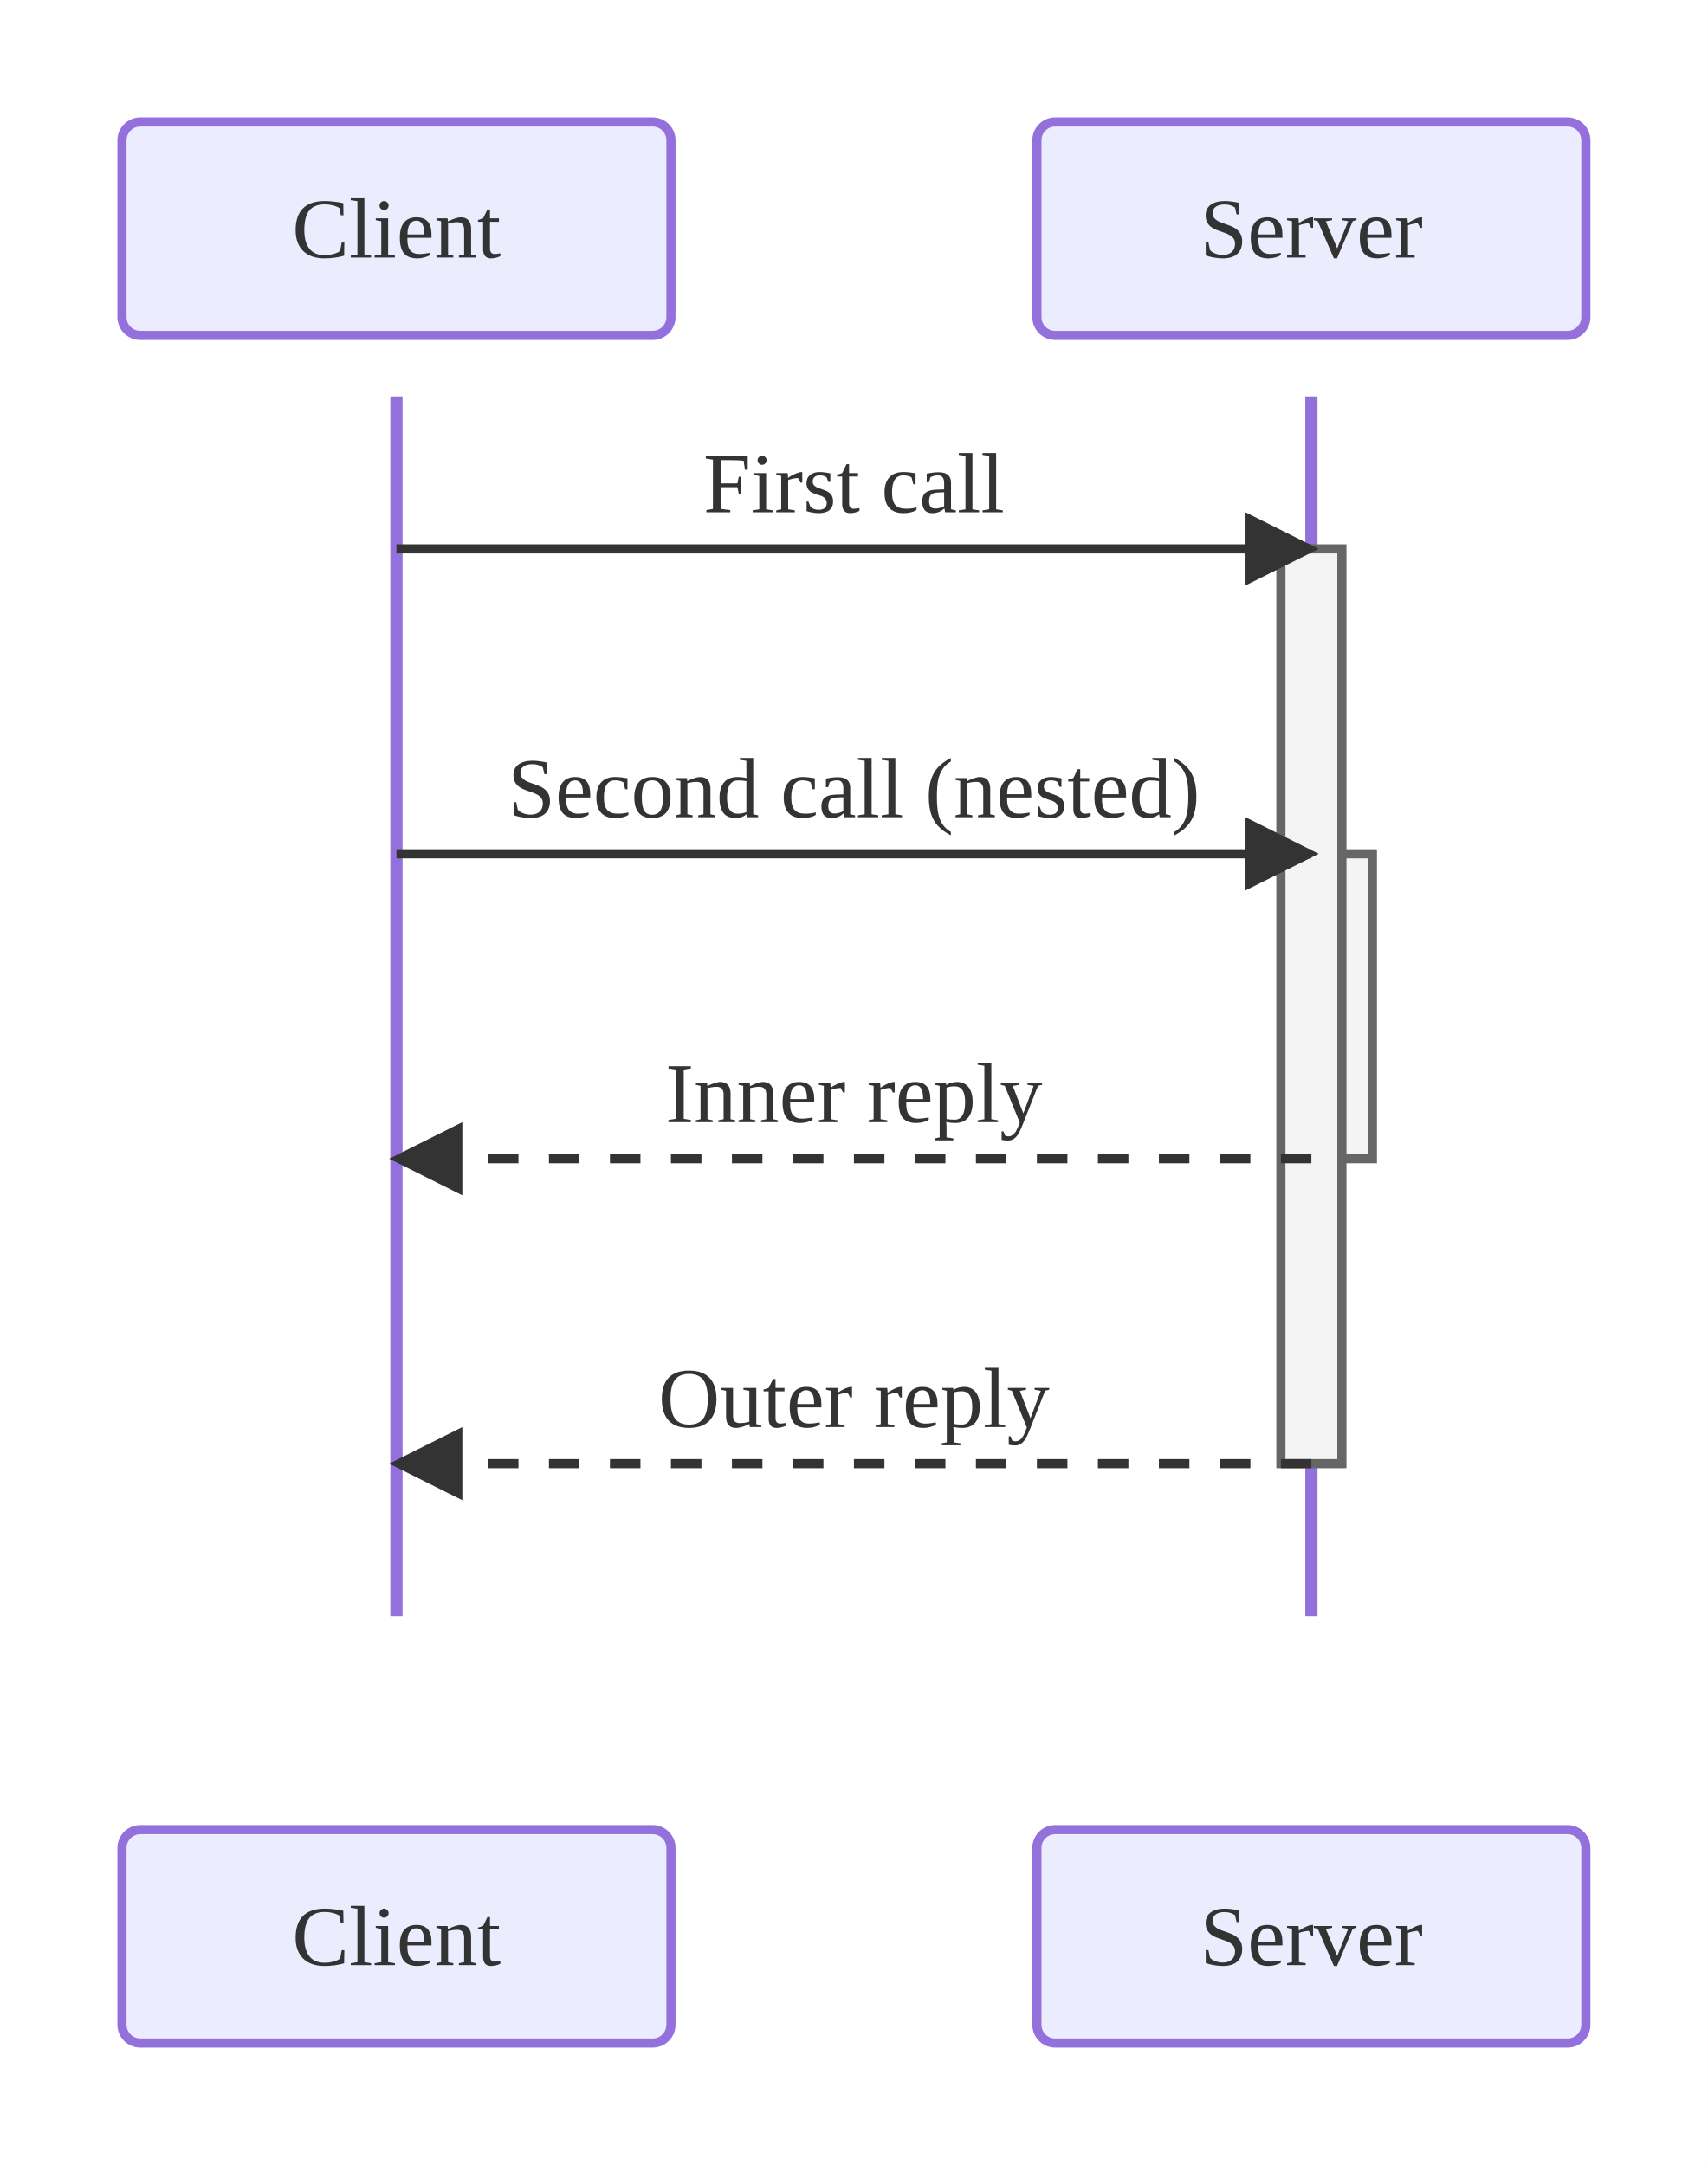
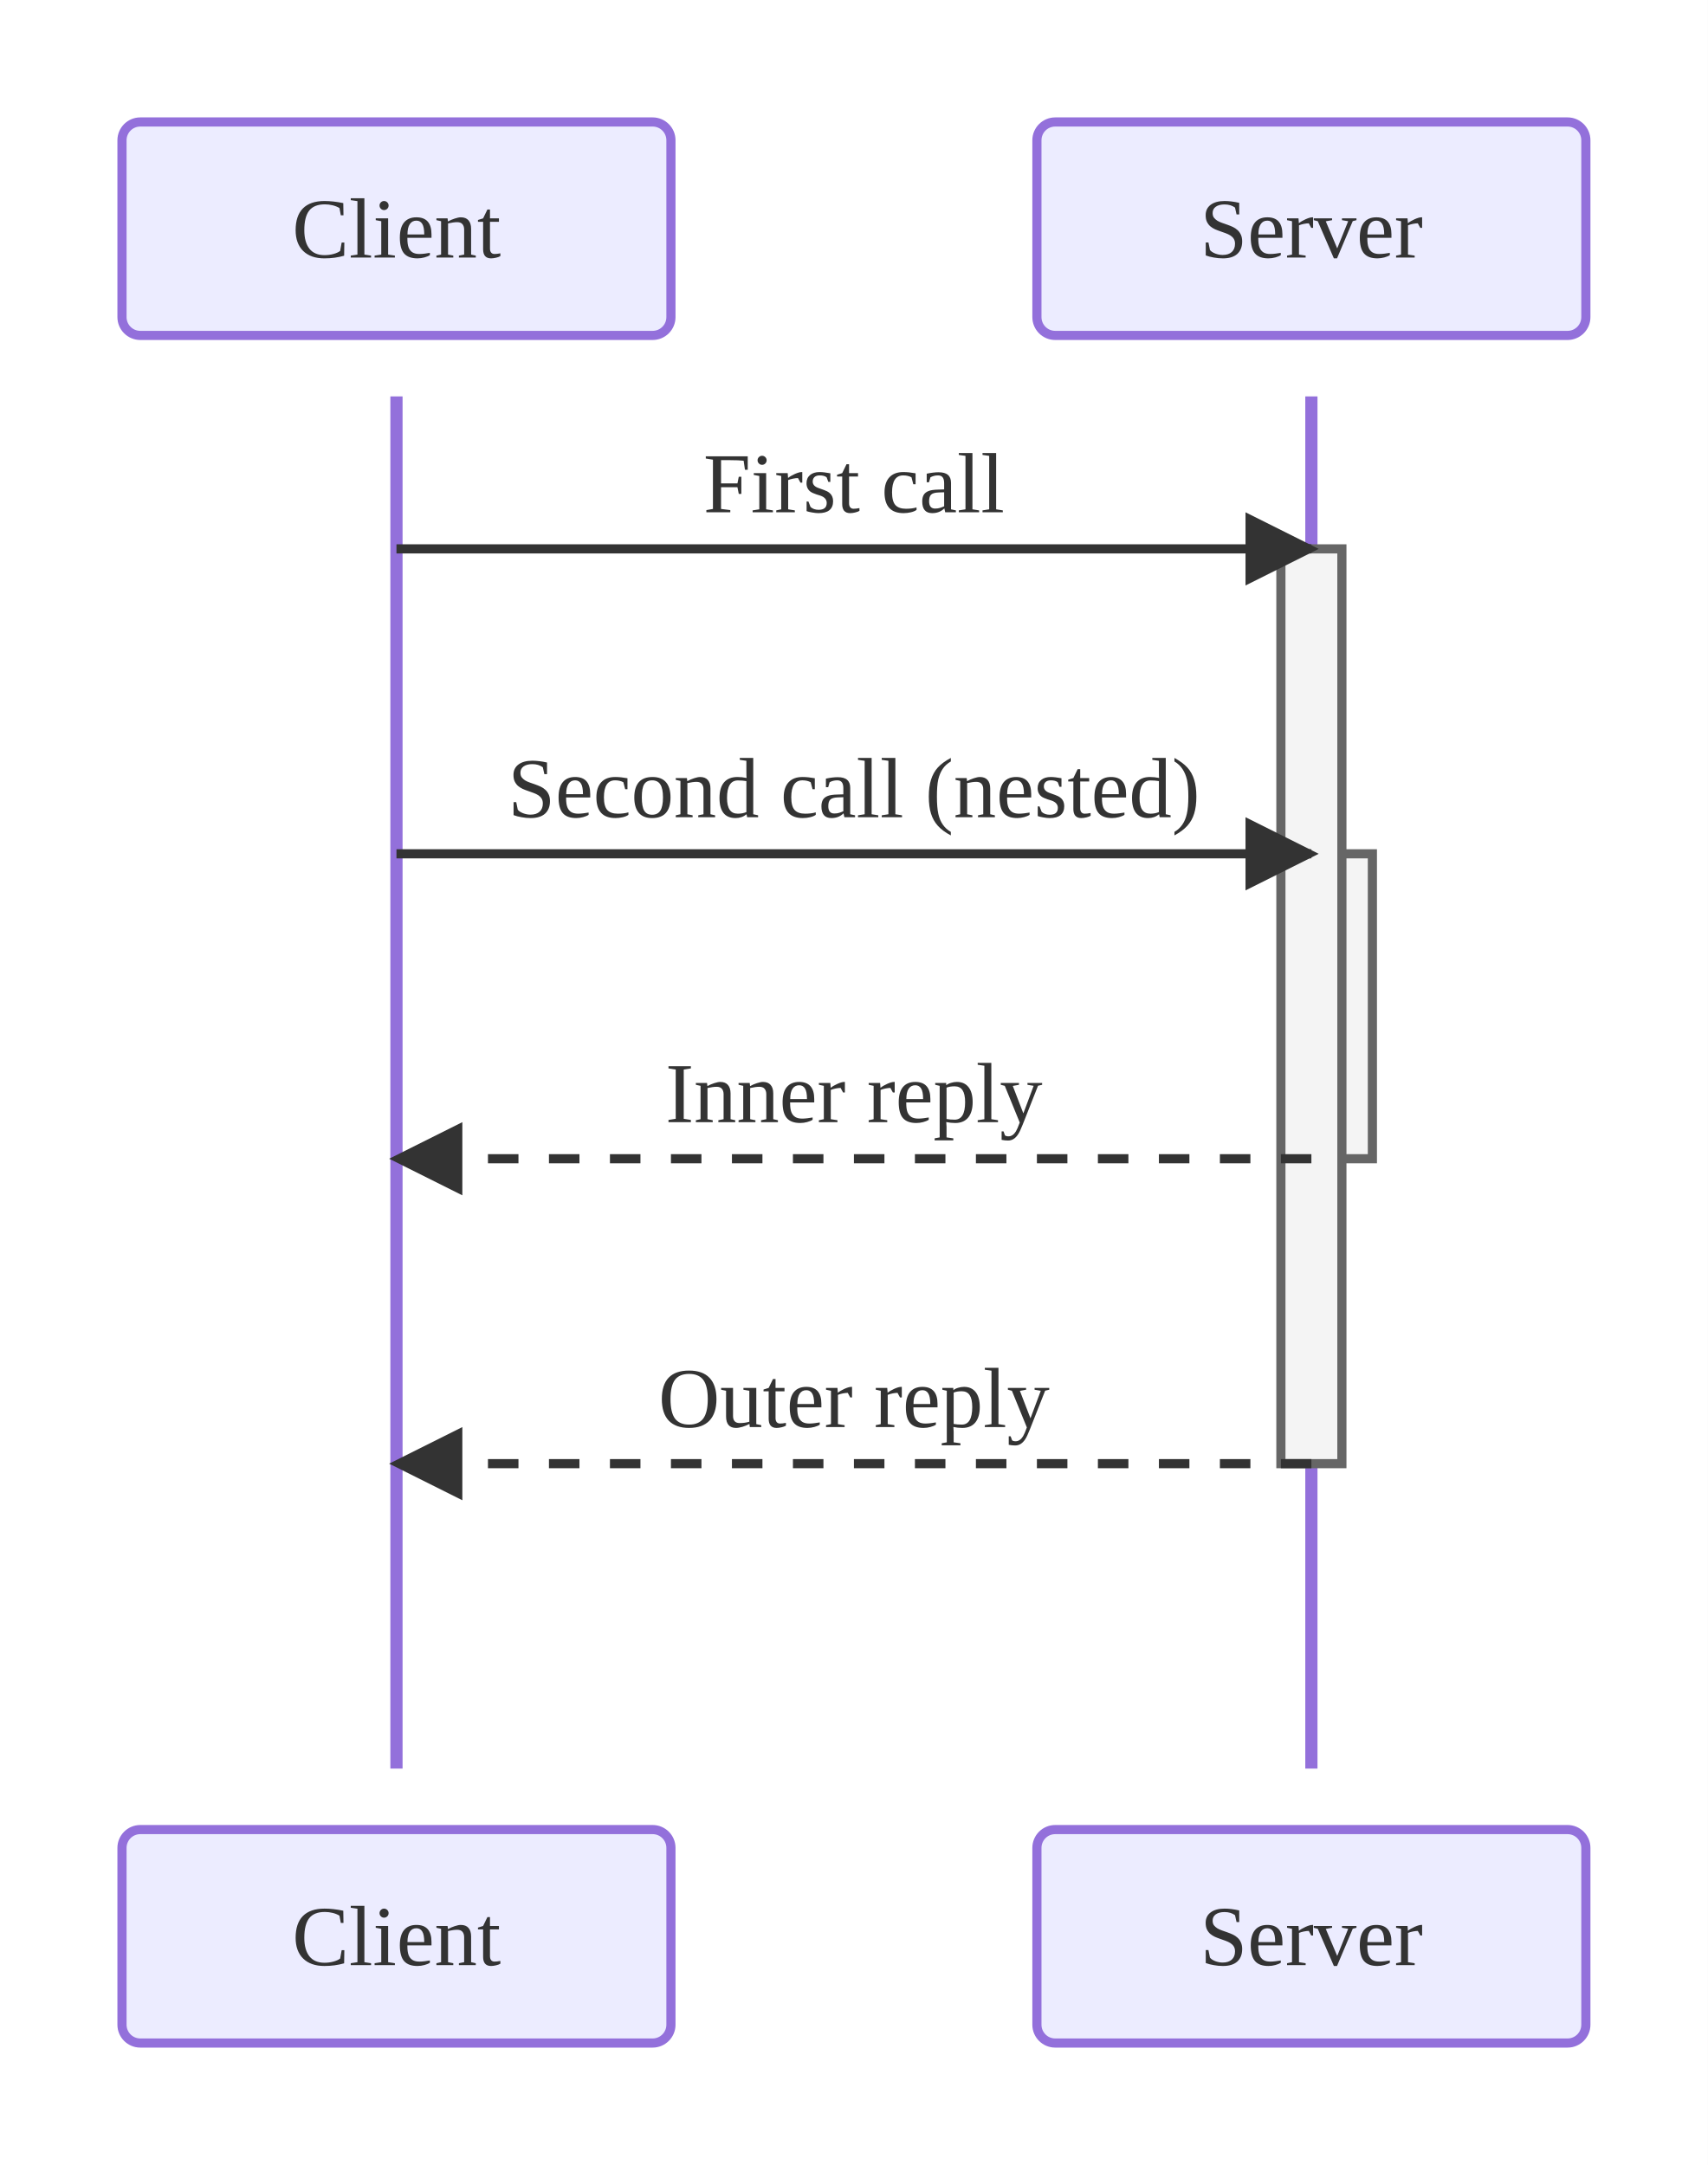
<svg xmlns="http://www.w3.org/2000/svg" viewBox="0 0 280.00 355.00">
  <defs>
    <marker id="seq-arrow-solid" viewBox="0 0 10 10" refX="9.00" refY="5.00" markerWidth="8.00" markerHeight="8.00" orient="auto">
      <polygon points="0,0 10,5 0,10" style="fill:#333" />
    </marker>
    <marker id="seq-arrow-dashed" viewBox="0 0 10 10" refX="9.00" refY="5.00" markerWidth="8.00" markerHeight="8.00" orient="auto">
      <polygon points="0,0 10,5 0,10" style="fill:#333" />
    </marker>
    <marker id="seq-arrow-solid-cross" viewBox="0 0 10 10" refX="5.00" refY="5.00" markerWidth="10.00" markerHeight="10.00" orient="auto">
      <path d="M2,2 L8,8 M2,8 L8,2" style="stroke:#333;stroke-width:1.5;fill:none" />
    </marker>
    <marker id="seq-arrow-dashed-cross" viewBox="0 0 10 10" refX="5.00" refY="5.00" markerWidth="10.00" markerHeight="10.00" orient="auto">
      <path d="M2,2 L8,8 M2,8 L8,2" style="stroke:#333;stroke-width:1.5;fill:none" />
    </marker>
    <marker id="seq-arrow-solid-open" viewBox="0 0 10 10" refX="10.00" refY="5.00" markerWidth="8.00" markerHeight="8.00" orient="auto">
      <polyline points="0,1 10,5 0,9" style="stroke:#333;stroke-width:1.5;fill:none" />
    </marker>
    <marker id="seq-arrow-dashed-open" viewBox="0 0 10 10" refX="10.00" refY="5.00" markerWidth="8.00" markerHeight="8.00" orient="auto">
      <polyline points="0,1 10,5 0,9" style="stroke:#333;stroke-width:1.5;fill:none" />
    </marker>
  </defs>
  <rect x="0.00" y="0.00" width="280.00" height="355.00" style="fill:white;stroke:none" />
-   <line x1="65.00" y1="65.00" x2="65.00" y2="265.00" style="stroke:#9370DB;stroke-width:2.0" />
-   <line x1="215.00" y1="65.00" x2="215.00" y2="265.00" style="stroke:#9370DB;stroke-width:2.0" />
+   <line x1="65.00" y1="65.00" x2="65.00" y2="290.00" style="stroke:#9370DB;stroke-width:2.0" />
+   <line x1="215.00" y1="65.00" x2="215.00" y2="290.00" style="stroke:#9370DB;stroke-width:2.0" />
  <rect x="215.00" y="140.00" width="10.00" height="50.00" style="fill:#F4F4F4;stroke:#666;stroke-width:1.5" />
  <rect x="210.00" y="90.00" width="10.00" height="150.00" style="fill:#F4F4F4;stroke:#666;stroke-width:1.5" />
  <line x1="65.00" y1="90.00" x2="215.00" y2="90.00" style="stroke:#333;stroke-width:1.5;fill:none" marker-end="url(#seq-arrow-solid)" />
  <text x="140.00" y="84.00" text-anchor="middle" dominant-baseline="auto" style="fill:#333;font-size:14px">First call</text>
  <line x1="65.00" y1="140.00" x2="215.00" y2="140.00" style="stroke:#333;stroke-width:1.5;fill:none" marker-end="url(#seq-arrow-solid)" />
  <text x="140.00" y="134.00" text-anchor="middle" dominant-baseline="auto" style="fill:#333;font-size:14px">Second call (nested)</text>
  <line x1="215.00" y1="190.00" x2="65.00" y2="190.00" style="stroke:#333;stroke-width:1.5;fill:none;stroke-dasharray:5,5" marker-end="url(#seq-arrow-dashed)" />
  <text x="140.00" y="184.00" text-anchor="middle" dominant-baseline="auto" style="fill:#333;font-size:14px">Inner reply</text>
  <line x1="215.00" y1="240.00" x2="65.00" y2="240.00" style="stroke:#333;stroke-width:1.5;fill:none;stroke-dasharray:5,5" marker-end="url(#seq-arrow-dashed)" />
  <text x="140.00" y="234.00" text-anchor="middle" dominant-baseline="auto" style="fill:#333;font-size:14px">Outer reply</text>
  <rect x="20.00" y="20.00" width="90.00" height="35.00" rx="3.00" ry="3.00" style="fill:#ECECFF;stroke:#9370DB;stroke-width:1.5" />
  <text x="65.00" y="37.50" text-anchor="middle" dominant-baseline="central" style="fill:#333;font-size:14px">Client</text>
  <rect x="20.00" y="300.00" width="90.00" height="35.00" rx="3.00" ry="3.00" style="fill:#ECECFF;stroke:#9370DB;stroke-width:1.5" />
  <text x="65.00" y="317.50" text-anchor="middle" dominant-baseline="central" style="fill:#333;font-size:14px">Client</text>
  <rect x="170.00" y="20.00" width="90.00" height="35.00" rx="3.00" ry="3.00" style="fill:#ECECFF;stroke:#9370DB;stroke-width:1.5" />
  <text x="215.00" y="37.50" text-anchor="middle" dominant-baseline="central" style="fill:#333;font-size:14px">Server</text>
  <rect x="170.00" y="300.00" width="90.00" height="35.00" rx="3.00" ry="3.00" style="fill:#ECECFF;stroke:#9370DB;stroke-width:1.5" />
  <text x="215.00" y="317.50" text-anchor="middle" dominant-baseline="central" style="fill:#333;font-size:14px">Server</text>
</svg>
